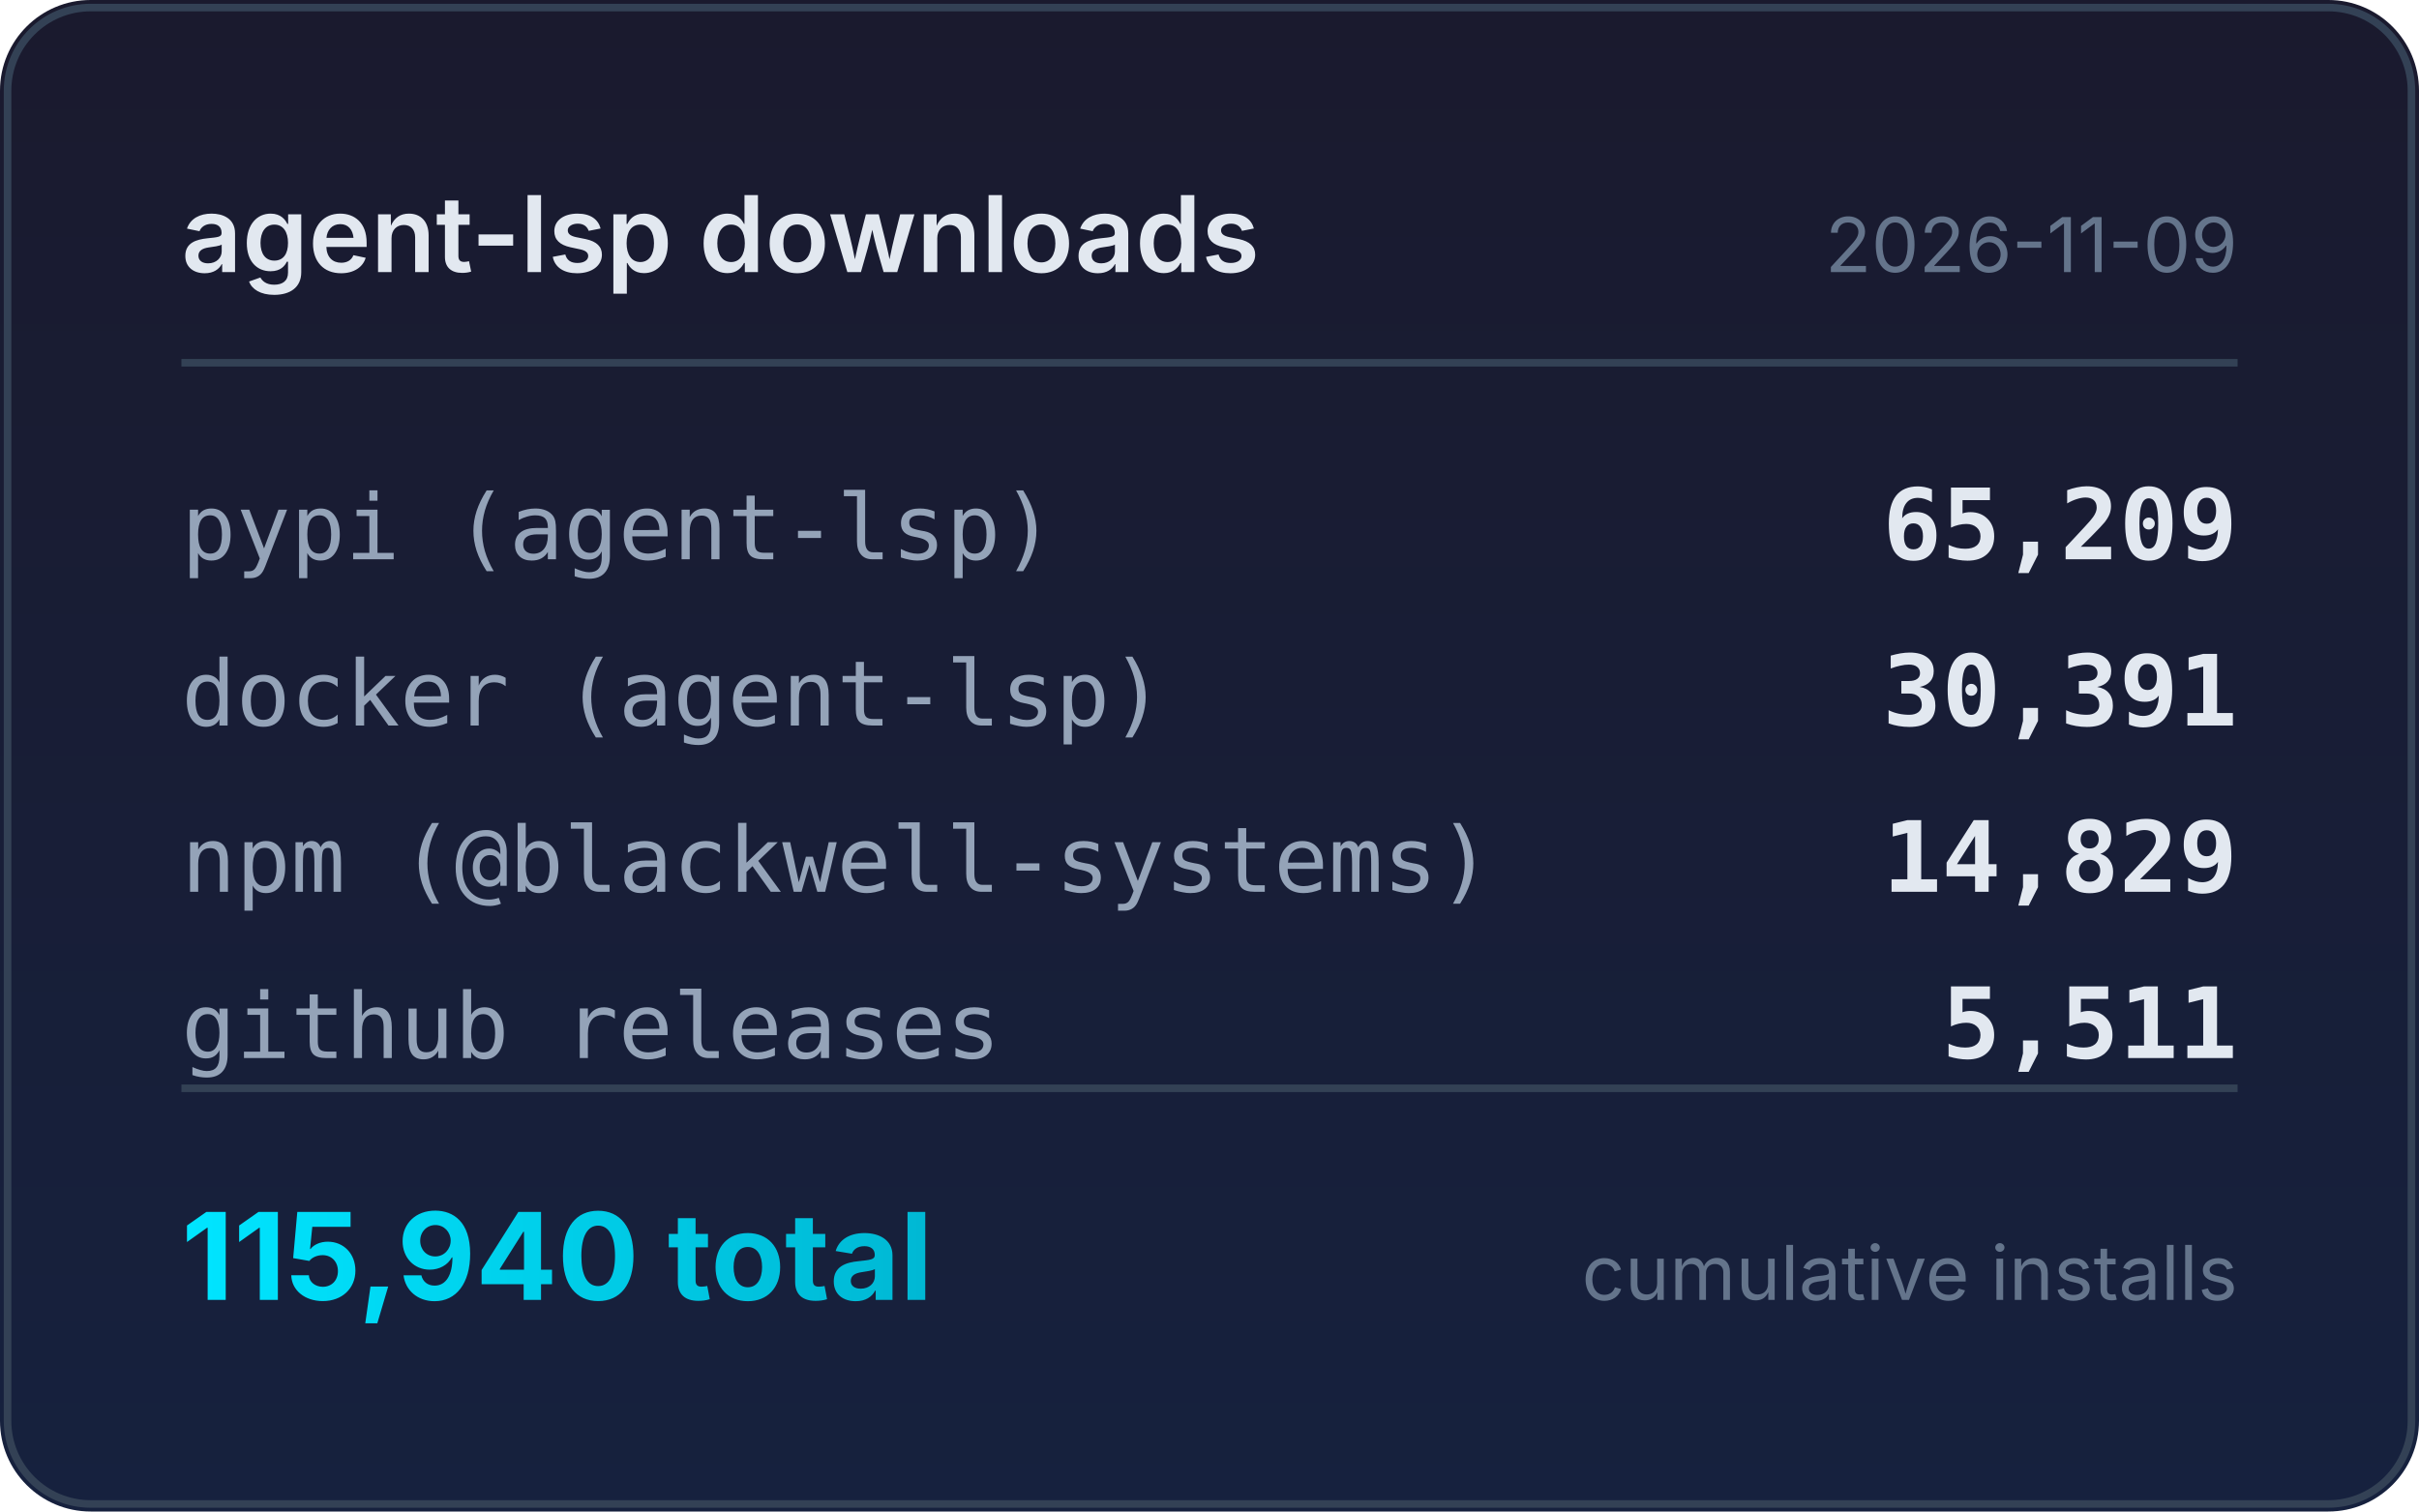
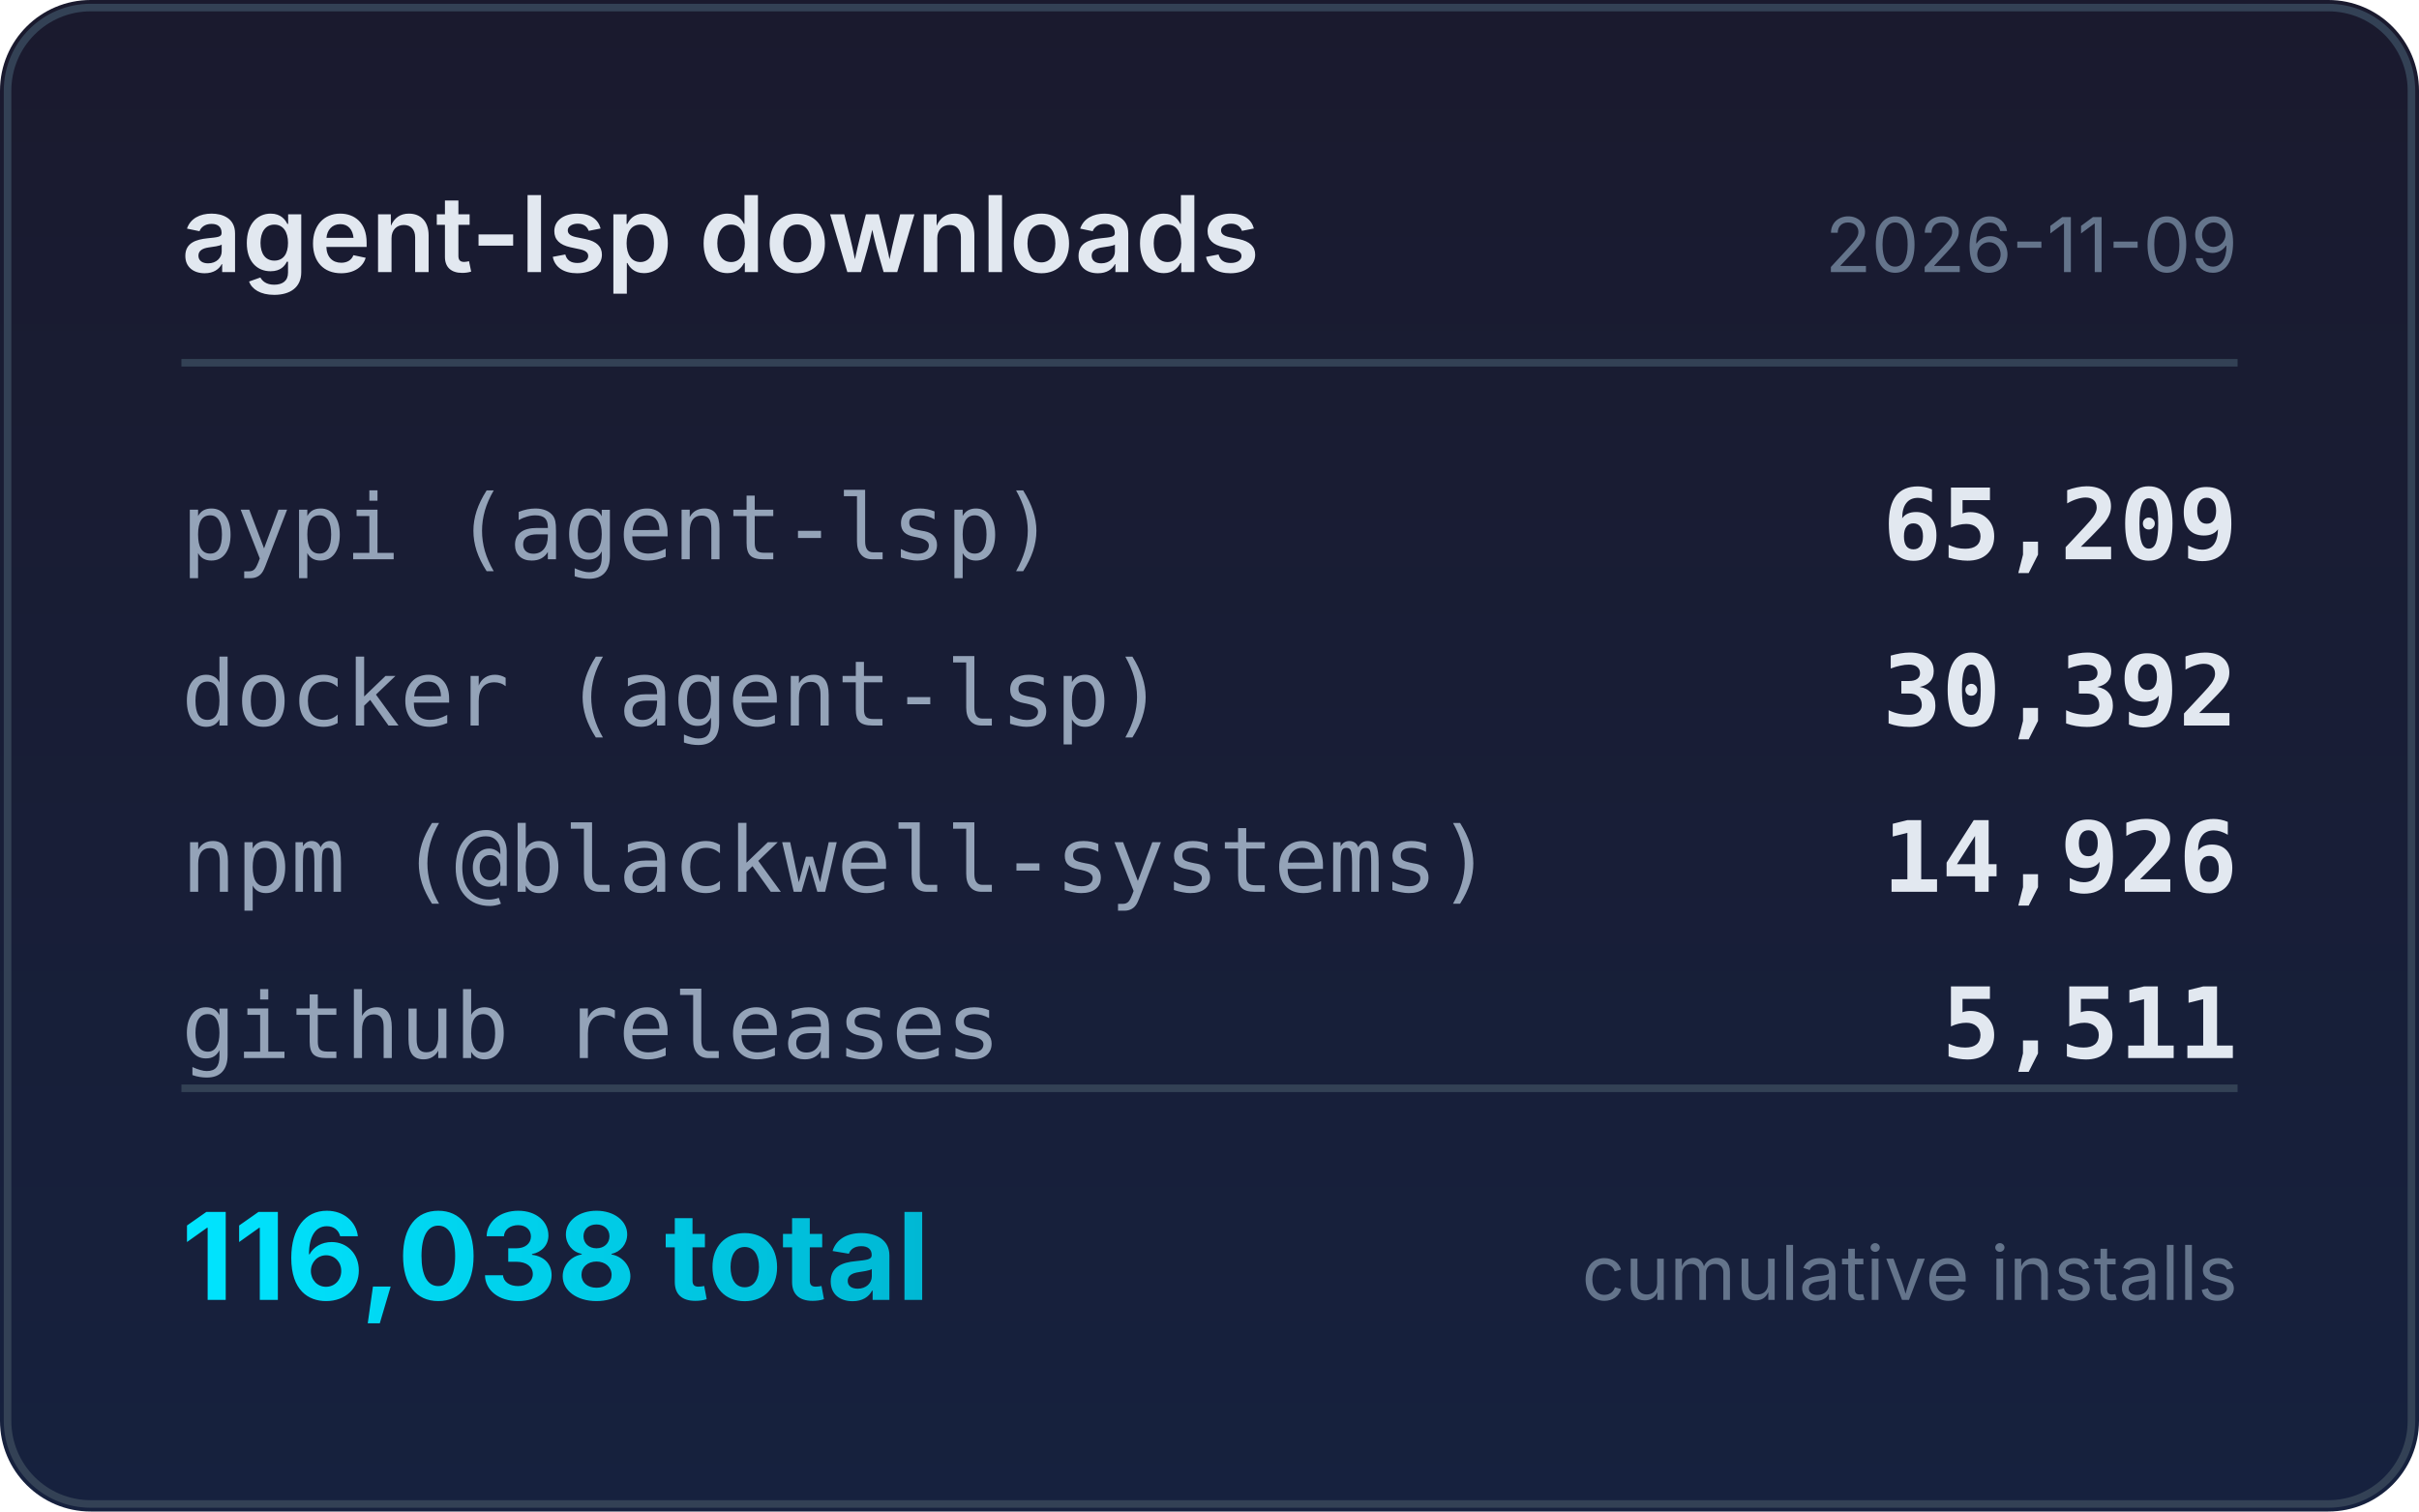
<svg xmlns="http://www.w3.org/2000/svg" width="320" height="200" viewBox="0 0 320 200">
  <defs>
    <linearGradient id="bg" x1="0" y1="0" x2="0" y2="1">
      <stop offset="0%" stop-color="#1a1a2e" />
      <stop offset="100%" stop-color="#16213e" />
    </linearGradient>
    <linearGradient id="accent" x1="0" y1="0" x2="1" y2="0">
      <stop offset="0%" stop-color="#00e5ff" />
      <stop offset="100%" stop-color="#00b8d4" />
    </linearGradient>
  </defs>
  <rect width="320" height="200" rx="12" fill="url(#bg)" />
  <rect x="1" y="1" width="318" height="198" rx="11" fill="none" stroke="#334155" stroke-width="1" />
  <text x="24" y="36" fill="#e2e8f0" font-family="system-ui,-apple-system,sans-serif" font-size="14" font-weight="600">agent-lsp downloads</text>
  <text x="296" y="36" fill="#64748b" font-family="system-ui,-apple-system,sans-serif" font-size="10" text-anchor="end">2026-11-09</text>
  <line x1="24" y1="48" x2="296" y2="48" stroke="#334155" stroke-width="1" />
  <text x="24" y="74" fill="#94a3b8" font-family="ui-monospace,monospace" font-size="12">pypi (agent-lsp)</text>
  <text x="296" y="74" fill="#e2e8f0" font-family="ui-monospace,monospace" font-size="13" font-weight="600" text-anchor="end">65,209</text>
  <text x="24" y="96" fill="#94a3b8" font-family="ui-monospace,monospace" font-size="12">docker (agent-lsp)</text>
-   <text x="296" y="96" fill="#e2e8f0" font-family="ui-monospace,monospace" font-size="13" font-weight="600" text-anchor="end">30,391</text>
+   <text x="296" y="96" fill="#e2e8f0" font-family="ui-monospace,monospace" font-size="13" font-weight="600" text-anchor="end">30,392</text>
  <text x="24" y="118" fill="#94a3b8" font-family="ui-monospace,monospace" font-size="12">npm (@blackwell-systems)</text>
-   <text x="296" y="118" fill="#e2e8f0" font-family="ui-monospace,monospace" font-size="13" font-weight="600" text-anchor="end">14,829</text>
+   <text x="296" y="118" fill="#e2e8f0" font-family="ui-monospace,monospace" font-size="13" font-weight="600" text-anchor="end">14,926</text>
  <text x="24" y="140" fill="#94a3b8" font-family="ui-monospace,monospace" font-size="12">github releases</text>
  <text x="296" y="140" fill="#e2e8f0" font-family="ui-monospace,monospace" font-size="13" font-weight="600" text-anchor="end">5,511</text>
  <line x1="24" y1="144" x2="296" y2="144" stroke="#334155" stroke-width="1" />
-   <text x="24" y="172" fill="url(#accent)" font-family="system-ui,-apple-system,sans-serif" font-size="16" font-weight="700">115,940 total</text>
+   <text x="24" y="172" fill="url(#accent)" font-family="system-ui,-apple-system,sans-serif" font-size="16" font-weight="700">116,038 total</text>
  <text x="296" y="172" fill="#64748b" font-family="system-ui,-apple-system,sans-serif" font-size="10" text-anchor="end">cumulative installs</text>
</svg>
